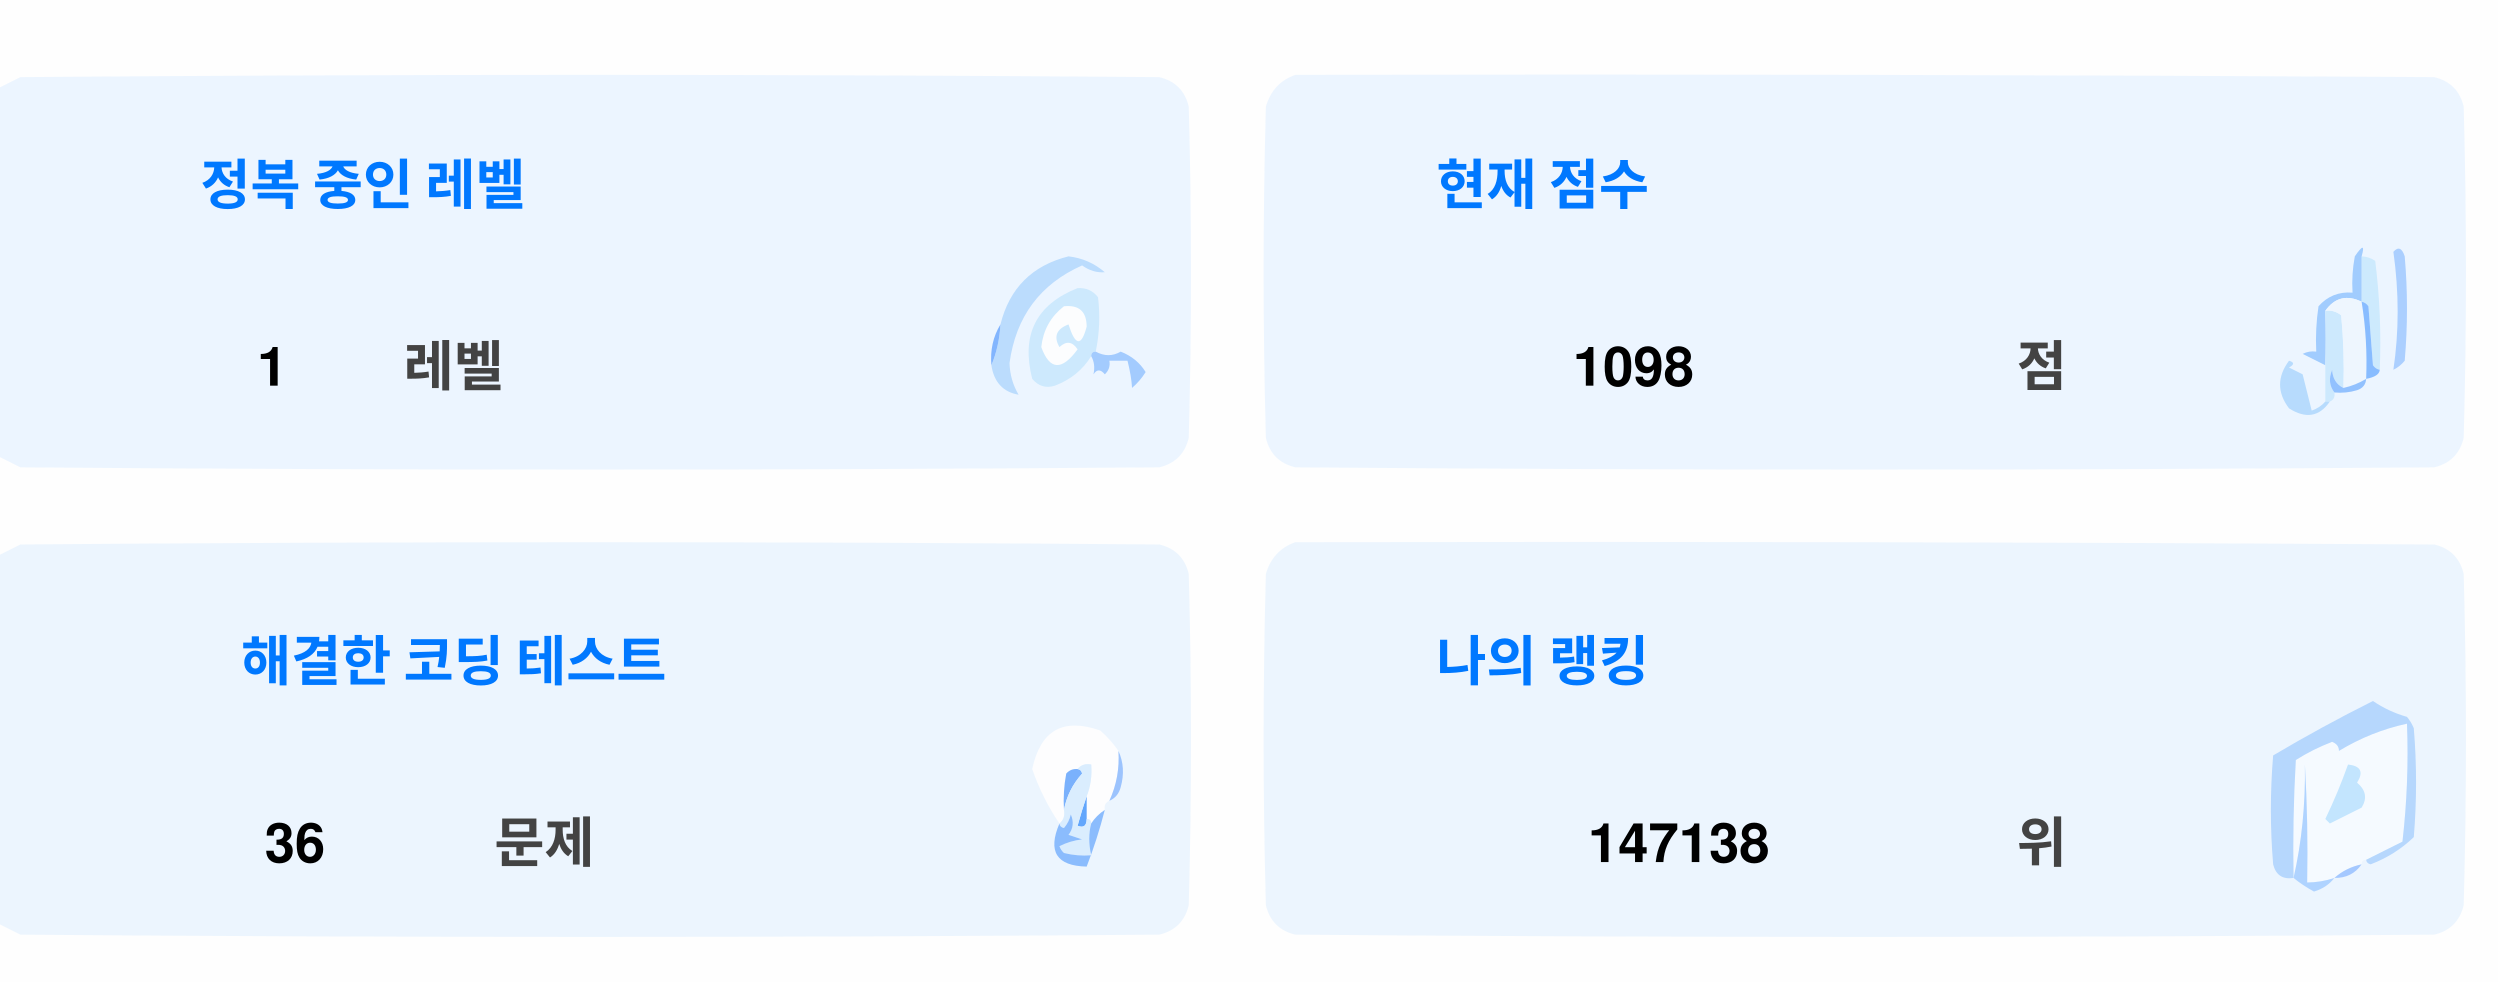
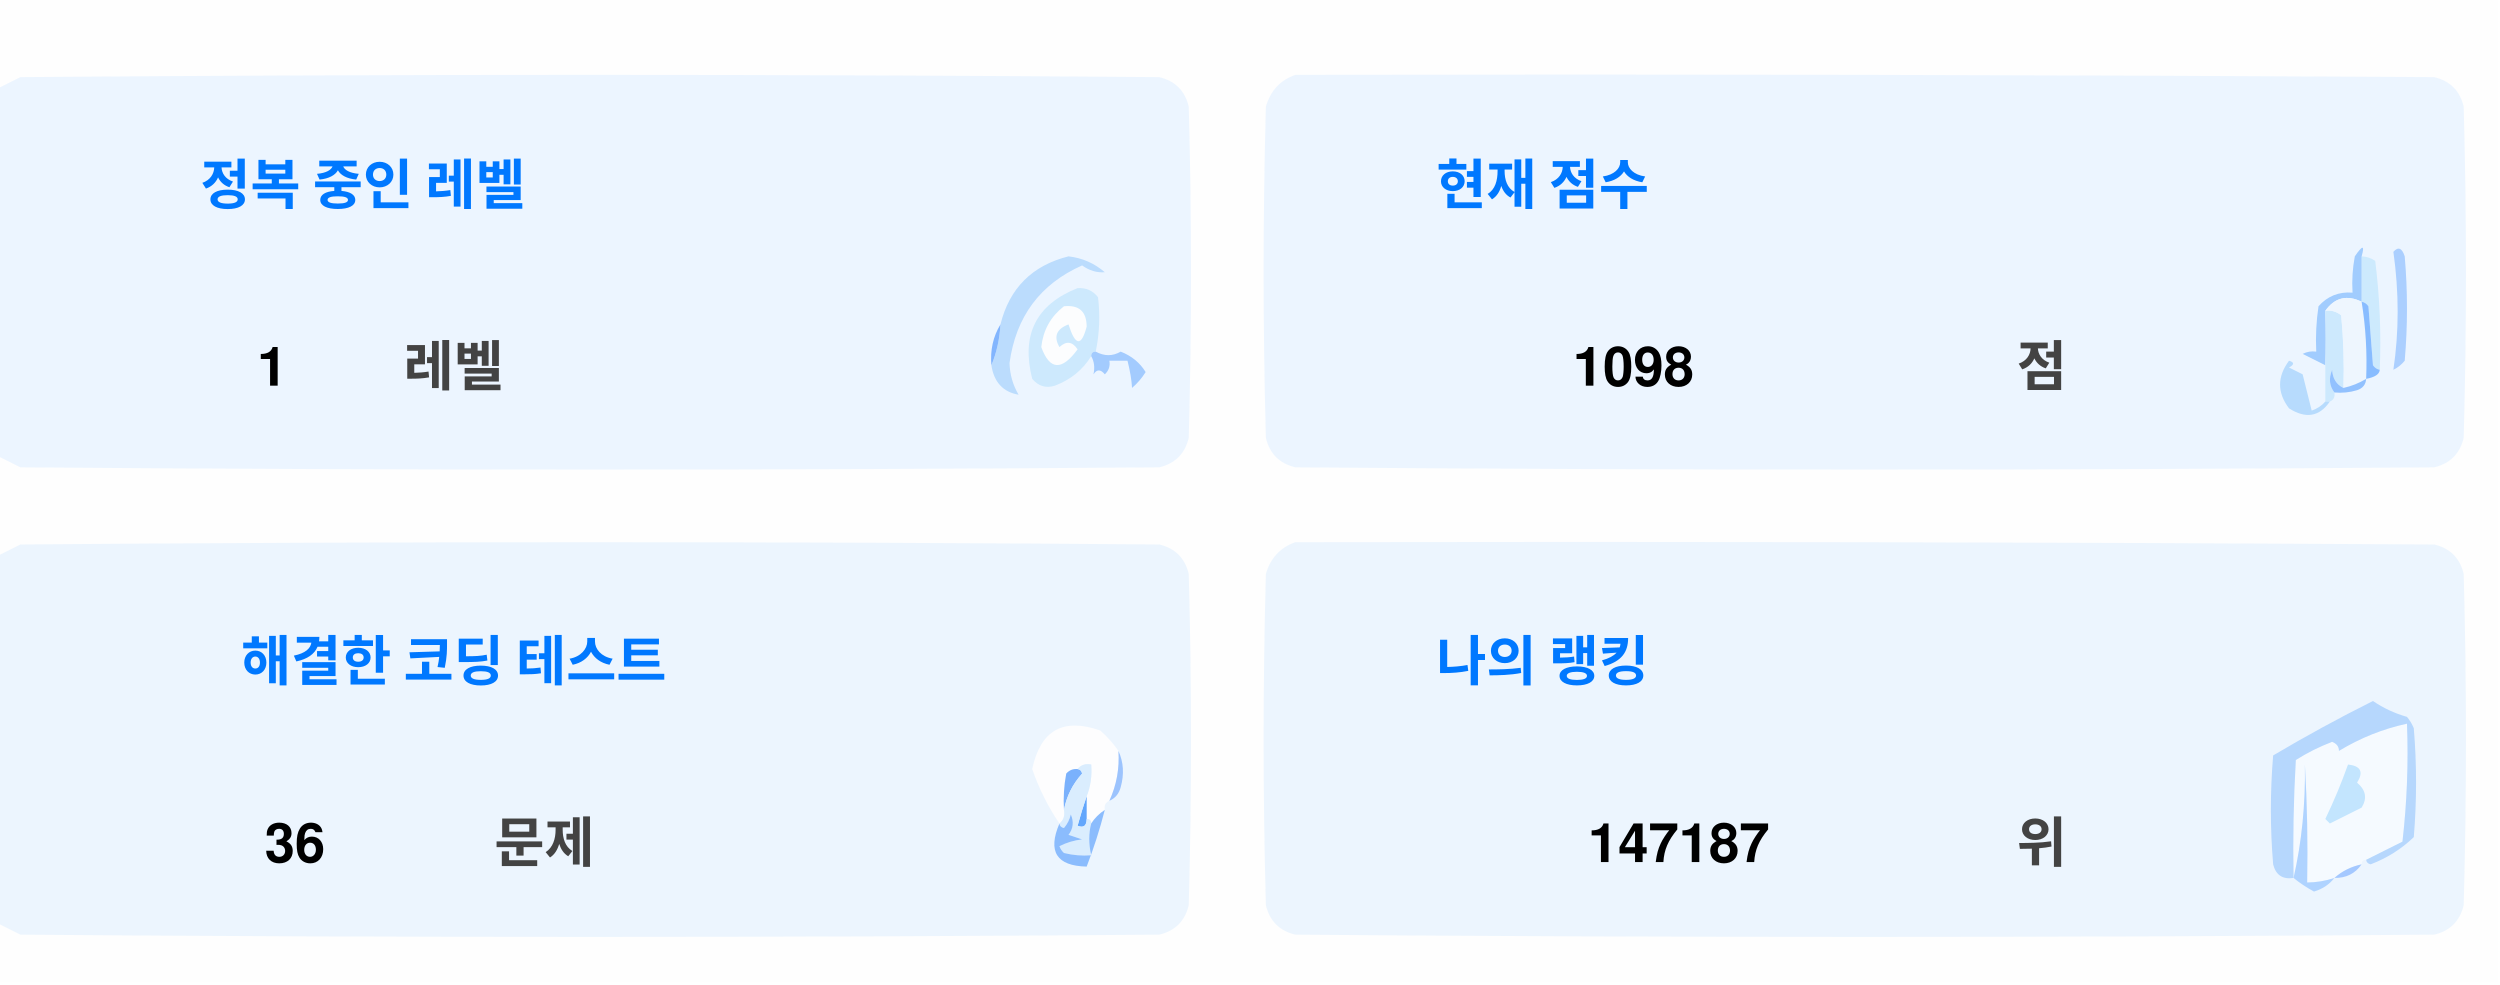
<svg xmlns="http://www.w3.org/2000/svg" version="1.1" width="551px" height="217px" style="shape-rendering:geometricPrecision; text-rendering:geometricPrecision; image-rendering:optimizeQuality; fill-rule:evenodd; clip-rule:evenodd">
  <style>.title {fill: #434343;font-size: 1rem;line-height: 1.5rem;font-weight: bold;font-family: -apple-system, BlinkMacSystemFont, Segoe UI, Helvetica, Arial, sans-serif, Apple Color Emoji, Segoe UI Emoji;}.desc {fill: #434343;font-size: 2.5rem;font-weight: bold;line-height: 1.5rem;font-family: -apple-system, BlinkMacSystemFont, Segoe UI, Helvetica, Arial, sans-serif, Apple Color Emoji, Segoe UI Emoji;}.desc-2 {fill: #434343;font-size: 1rem;font-weight: bold;line-height: 1.5rem;font-family: -apple-system, BlinkMacSystemFont, Segoe UI, Helvetica, Arial, sans-serif, Apple Color Emoji, Segoe UI Emoji;}.text, .desc {animation: twinkling 4s ease-in-out infinite;}@keyframes twinkling {40% { opacity: 1; }50% { opacity: 0.5; }60% { opacity: 1; }70% { opacity: 0.5; }80% { opacity: 1; }}</style>
  <g>
    <path style="opacity:1" fill="#fefefe" d="M -0.5,-0.5 C 183.167,-0.5 366.833,-0.5 550.5,-0.5C 550.5,71.833 550.5,144.167 550.5,216.5C 366.833,216.5 183.167,216.5 -0.5,216.5C -0.5,212.167 -0.5,207.833 -0.5,203.5C 1.14,204.32 2.807,205.153 4.5,206C 88.167,206.667 171.833,206.667 255.5,206C 259,205.167 261.167,203 262,199.5C 262.667,175.167 262.667,150.833 262,126.5C 261.167,123 259,120.833 255.5,120C 171.833,119.333 88.167,119.333 4.5,120C 2.807,120.847 1.14,121.68 -0.5,122.5C -0.5,115.167 -0.5,107.833 -0.5,100.5C 1.14,101.32 2.807,102.153 4.5,103C 88.167,103.667 171.833,103.667 255.5,103C 259,102.167 261.167,100 262,96.5C 262.667,72.167 262.667,47.833 262,23.5C 261.167,20 259,17.833 255.5,17C 171.833,16.333 88.167,16.333 4.5,17C 2.807,17.847 1.14,18.68 -0.5,19.5C -0.5,12.833 -0.5,6.167 -0.5,-0.5 Z" />
  </g>
  <g>
    <path style="opacity:1" fill="#ecf5ff" d="M -0.5,100.5 C -0.5,73.5 -0.5,46.5 -0.5,19.5C 1.14,18.68 2.807,17.847 4.5,17C 88.167,16.333 171.833,16.333 255.5,17C 259,17.833 261.167,20 262,23.5C 262.667,47.833 262.667,72.167 262,96.5C 261.167,100 259,102.167 255.5,103C 171.833,103.667 88.167,103.667 4.5,103C 2.807,102.153 1.14,101.32 -0.5,100.5 Z" />
  </g>
  <g>
    <path style="opacity:1" fill="#ecf5ff" d="M 285.5,16.5 C 369.167,16.333 452.834,16.5 536.5,17C 540,17.833 542.167,20 543,23.5C 543.667,47.833 543.667,72.167 543,96.5C 542.167,100 540,102.167 536.5,103C 452.833,103.667 369.167,103.667 285.5,103C 282,102.167 279.833,100 279,96.5C 278.333,72.167 278.333,47.833 279,23.5C 280.018,19.985 282.185,17.652 285.5,16.5 Z" />
  </g>
  <g>
    <path style="opacity:1" fill="#cdeafd" d="M 520.5,56.5 C 521.583,56.539 522.583,56.873 523.5,57.5C 524.498,65.472 524.831,73.472 524.5,81.5C 523.883,81.389 523.383,81.056 523,80.5C 522.667,76.167 522.333,71.833 522,67.5C 521.617,66.944 521.117,66.611 520.5,66.5C 520.5,63.167 520.5,59.833 520.5,56.5 Z" />
  </g>
  <g>
    <path style="opacity:1" fill="#abcfff" d="M 527.5,55.5 C 528.566,54.308 529.399,54.641 530,56.5C 530.667,64.167 530.667,71.833 530,79.5C 529.311,80.357 528.478,81.023 527.5,81.5C 528.758,73.08 528.758,64.414 527.5,55.5 Z" />
  </g>
  <g>
    <path style="opacity:1" fill="#bbdcfd" d="M 218.5,80.5 C 219.657,77.727 220.324,74.727 220.5,71.5C 222.49,63.51 227.49,58.51 235.5,56.5C 238.528,56.847 241.194,58.014 243.5,60C 241.744,60.141 240.078,59.641 238.5,58.5C 229.247,62.607 223.914,69.773 222.5,80C 222.565,82.526 223.232,84.859 224.5,87C 221.07,86.397 219.07,84.231 218.5,80.5 Z" />
  </g>
  <g>
    <path style="opacity:1" fill="#cde9fd" d="M 241.5,77.5 C 240.833,77.5 240.5,77.833 240.5,78.5C 238.628,81.529 235.961,83.695 232.5,85C 230.536,85.624 228.869,85.124 227.5,83.5C 225.021,73.791 228.354,67.124 237.5,63.5C 239.374,63.39 240.874,64.056 242,65.5C 242.497,69.524 242.331,73.524 241.5,77.5 Z" />
  </g>
  <g>
    <path style="opacity:1" fill="#fcfdfe" d="M 234.5,67.5 C 237.826,67.162 239.493,68.662 239.5,72C 238.334,76.434 237,76.267 235.5,71.5C 232.832,72.515 232.166,74.182 233.5,76.5C 235.017,75.089 236.351,75.256 237.5,77C 234.006,81.771 231.34,81.605 229.5,76.5C 229.904,72.771 231.571,69.771 234.5,67.5 Z" />
  </g>
  <g>
    <path style="opacity:1" fill="#a1ccfe" d="M 520.5,56.5 C 520.5,59.833 520.5,63.167 520.5,66.5C 517.238,64.922 514.572,65.589 512.5,68.5C 512.617,72.81 512.617,76.81 512.5,80.5C 510.86,79.68 509.193,78.847 507.5,78C 508.448,77.517 509.448,77.35 510.5,77.5C 510.335,74.15 510.502,70.817 511,67.5C 512.995,65.253 515.495,64.253 518.5,64.5C 518.336,61.813 518.503,59.146 519,56.5C 520.731,53.969 521.231,53.969 520.5,56.5 Z" />
  </g>
  <g>
    <path style="opacity:1" fill="#cde9fd" d="M 512.5,68.5 C 513.822,68.33 514.989,68.663 516,69.5C 516.499,74.823 516.666,80.156 516.5,85.5C 514.955,84.77 514.122,83.437 514,81.5C 513.22,83.387 513.387,85.054 514.5,86.5C 514.672,87.492 514.338,88.158 513.5,88.5C 513.167,88.5 512.833,88.5 512.5,88.5C 512.5,85.833 512.5,83.167 512.5,80.5C 512.617,76.81 512.617,72.81 512.5,68.5 Z" />
  </g>
  <g>
    <path style="opacity:1" fill="#eef6fe" d="M 520.5,66.5 C 521.407,72.106 521.74,77.773 521.5,83.5C 519.95,84.441 518.284,85.108 516.5,85.5C 516.666,80.156 516.499,74.823 516,69.5C 514.989,68.663 513.822,68.33 512.5,68.5C 514.572,65.589 517.238,64.922 520.5,66.5 Z" />
  </g>
  <g>
    <path style="opacity:1" fill="#88bcff" d="M 520.5,66.5 C 521.117,66.611 521.617,66.944 522,67.5C 522.333,71.833 522.667,76.167 523,80.5C 523.383,81.056 523.883,81.389 524.5,81.5C 524.445,82.469 523.445,83.136 521.5,83.5C 521.74,77.773 521.407,72.106 520.5,66.5 Z" />
  </g>
  <g>
    <path style="opacity:1" fill="#82b5fe" d="M 220.5,71.5 C 220.324,74.727 219.657,77.727 218.5,80.5C 218.215,77.171 218.882,74.171 220.5,71.5 Z" />
  </g>
  <g>
    <path style="opacity:1" fill="#a3cbfe" d="M 240.5,78.5 C 240.5,77.833 240.833,77.5 241.5,77.5C 243.391,78.536 245.224,78.536 247,77.5C 249.391,78.429 251.225,79.929 252.5,82C 251.681,83.319 250.681,84.486 249.5,85.5C 249.409,83.777 249.075,81.777 248.5,79.5C 247.167,79.5 245.833,79.5 244.5,79.5C 244.719,80.675 244.386,81.675 243.5,82.5C 242.575,81.359 241.741,81.359 241,82.5C 241.331,80.981 241.164,79.648 240.5,78.5 Z" />
  </g>
  <g>
    <path style="opacity:1" fill="#b7dbfd" d="M 512.5,88.5 C 512.833,88.5 513.167,88.5 513.5,88.5C 511.199,91.857 508.199,92.357 504.5,90C 501.872,86.535 501.872,83.035 504.5,79.5C 505.696,79.846 505.696,80.346 504.5,81C 505.5,81.5 506.5,82 507.5,82.5C 508.167,85.167 508.833,87.833 509.5,90.5C 510.739,90.058 511.739,89.391 512.5,88.5 Z" />
  </g>
  <g>
    <path style="opacity:1" fill="#92c1fe" d="M 516.5,85.5 C 518.284,85.108 519.95,84.441 521.5,83.5C 521.423,84.75 520.756,85.583 519.5,86C 517.866,86.493 516.199,86.66 514.5,86.5C 513.387,85.054 513.22,83.387 514,81.5C 514.122,83.437 514.955,84.77 516.5,85.5 Z" />
  </g>
  <g>
    <path style="opacity:1" fill="#ecf5fe" d="M -0.5,203.5 C -0.5,176.5 -0.5,149.5 -0.5,122.5C 1.14,121.68 2.807,120.847 4.5,120C 88.167,119.333 171.833,119.333 255.5,120C 259,120.833 261.167,123 262,126.5C 262.667,150.833 262.667,175.167 262,199.5C 261.167,203 259,205.167 255.5,206C 171.833,206.667 88.167,206.667 4.5,206C 2.807,205.153 1.14,204.32 -0.5,203.5 Z" />
  </g>
  <g>
    <path style="opacity:1" fill="#ecf5fe" d="M 285.5,119.5 C 369.167,119.333 452.834,119.5 536.5,120C 540,120.833 542.167,123 543,126.5C 543.667,150.833 543.667,175.167 543,199.5C 542.167,203 540,205.167 536.5,206C 452.833,206.667 369.167,206.667 285.5,206C 282,205.167 279.833,203 279,199.5C 278.333,175.167 278.333,150.833 279,126.5C 280.018,122.985 282.185,120.652 285.5,119.5 Z" />
  </g>
  <g>
    <path style="opacity:1" fill="#fdfdfe" d="M 246.5,165.5 C 246.758,169.367 246.092,173.034 244.5,176.5C 243.662,176.842 243.328,177.508 243.5,178.5C 242.272,179.306 241.272,180.306 240.5,181.5C 240.5,180.833 240.167,180.5 239.5,180.5C 239.5,178.833 239.5,177.167 239.5,175.5C 240.369,173.283 240.702,170.95 240.5,168.5C 239.209,168.263 238.209,168.596 237.5,169.5C 236.504,169.414 235.671,169.748 235,170.5C 234.503,173.146 234.336,175.813 234.5,178.5C 234.737,179.791 234.404,180.791 233.5,181.5C 230.986,177.806 228.986,173.806 227.5,169.5C 229.309,160.957 234.309,158.124 242.5,161C 244.07,162.397 245.404,163.897 246.5,165.5 Z" />
  </g>
  <g>
    <path style="opacity:1" fill="#f5faff" d="M 521.5,189.5 C 520.833,189.5 520.5,189.833 520.5,190.5C 518.181,190.992 516.181,191.992 514.5,193.5C 512.565,194.15 510.565,194.483 508.5,194.5C 508.666,185.827 508.5,177.16 508,168.5C 508.141,177.227 507.308,185.56 505.5,193.5C 505.334,184.827 505.5,176.16 506,167.5C 508.527,165.903 511.194,164.57 514,163.5C 515.011,163.892 515.511,164.559 515.5,165.5C 520.21,162.641 525.21,160.641 530.5,159.5C 530.831,168.192 530.498,176.859 529.5,185.5C 526.807,186.847 524.14,188.18 521.5,189.5 Z" />
  </g>
  <g>
    <path style="opacity:1" fill="#b6d7fd" d="M 521.5,189.5 C 524.14,188.18 526.807,186.847 529.5,185.5C 530.498,176.859 530.831,168.192 530.5,159.5C 525.21,160.641 520.21,162.641 515.5,165.5C 515.511,164.559 515.011,163.892 514,163.5C 511.194,164.57 508.527,165.903 506,167.5C 505.5,176.16 505.334,184.827 505.5,193.5C 503.089,193.863 501.589,192.863 501,190.5C 500.333,182.5 500.333,174.5 501,166.5C 508.173,162.246 515.507,158.246 523,154.5C 525.304,156.068 527.804,157.235 530.5,158C 531.126,158.75 531.626,159.584 532,160.5C 532.667,168.5 532.667,176.5 532,184.5C 529.292,187.111 526.125,189.111 522.5,190.5C 521.893,190.376 521.56,190.043 521.5,189.5 Z" />
  </g>
  <g>
    <path style="opacity:1" fill="#c3e5fe" d="M 517.5,168.5 C 520.317,168.801 520.984,170.134 519.5,172.5C 521.439,174.122 521.772,175.956 520.5,178C 518.167,179.167 515.833,180.333 513.5,181.5C 513.167,181.167 512.833,180.833 512.5,180.5C 514.414,176.515 516.081,172.515 517.5,168.5 Z" />
  </g>
  <g>
    <path style="opacity:1" fill="#7ab1fc" d="M 237.5,169.5 C 238.043,169.56 238.376,169.893 238.5,170.5C 236.395,172.836 235.062,175.503 234.5,178.5C 234.336,175.813 234.503,173.146 235,170.5C 235.671,169.748 236.504,169.414 237.5,169.5 Z" />
  </g>
  <g>
    <path style="opacity:1" fill="#afd3ff" d="M 514.5,193.5 C 513.378,194.947 511.878,195.947 510,196.5C 508.348,195.601 506.848,194.601 505.5,193.5C 507.308,185.56 508.141,177.227 508,168.5C 508.5,177.16 508.666,185.827 508.5,194.5C 510.565,194.483 512.565,194.15 514.5,193.5 Z" />
  </g>
  <g>
    <path style="opacity:1" fill="#9cc3fd" d="M 246.5,165.5 C 247.634,167.966 247.801,170.633 247,173.5C 246.623,174.942 245.79,175.942 244.5,176.5C 246.092,173.034 246.758,169.367 246.5,165.5 Z" />
  </g>
  <g>
    <path style="opacity:1" fill="#62a6fc" d="M 239.5,175.5 C 239.5,177.167 239.5,178.833 239.5,180.5C 239.483,182.028 238.816,182.528 237.5,182C 238.117,179.723 238.784,177.556 239.5,175.5 Z" />
  </g>
  <g>
    <path style="opacity:1" fill="#daedfe" d="M 237.5,169.5 C 238.209,168.596 239.209,168.263 240.5,168.5C 240.702,170.95 240.369,173.283 239.5,175.5C 238.784,177.556 238.117,179.723 237.5,182C 238.816,182.528 239.483,182.028 239.5,180.5C 240.167,180.5 240.5,180.833 240.5,181.5C 239.918,183.669 239.918,186.002 240.5,188.5C 238.473,188.662 236.473,188.495 234.5,188C 234.043,187.586 233.709,187.086 233.5,186.5C 235.078,185.702 236.744,185.202 238.5,185C 237.5,184.667 236.5,184.333 235.5,184C 236.554,182.612 236.72,181.112 236,179.5C 235.751,180.624 235.251,181.624 234.5,182.5C 233.893,182.376 233.56,182.043 233.5,181.5C 234.404,180.791 234.737,179.791 234.5,178.5C 235.062,175.503 236.395,172.836 238.5,170.5C 238.376,169.893 238.043,169.56 237.5,169.5 Z" />
  </g>
  <g>
    <path style="opacity:1" fill="#8bbcfd" d="M 243.5,178.5 C 242.395,182.803 241.062,186.969 239.5,191C 232.857,190.847 230.857,187.68 233.5,181.5C 233.56,182.043 233.893,182.376 234.5,182.5C 235.251,181.624 235.751,180.624 236,179.5C 236.72,181.112 236.554,182.612 235.5,184C 236.5,184.333 237.5,184.667 238.5,185C 236.744,185.202 235.078,185.702 233.5,186.5C 233.709,187.086 234.043,187.586 234.5,188C 236.473,188.495 238.473,188.662 240.5,188.5C 239.918,186.002 239.918,183.669 240.5,181.5C 241.272,180.306 242.272,179.306 243.5,178.5 Z" />
  </g>
  <g>
    <path style="opacity:1" fill="#a4c8ff" d="M 520.5,190.5 C 519.089,192.539 517.089,193.539 514.5,193.5C 516.181,191.992 518.181,190.992 520.5,190.5 Z" />
  </g>
  <text text-anchor="middle" x="80" y="45" class="title" style="fill:#0078ff;" stroke="#none" stroke-width="1">정복 중인 레벨</text>
  <text text-anchor="middle" x="60" y="85" class="desc" style="fill:#000000;" stroke="#none" stroke-width="1">1</text>
  <text text-anchor="middle" x="100" y="85" class="desc-2" style="fill:#434343;" stroke="#none" stroke-width="1">레벨</text>
  <text text-anchor="middle" x="340" y="45" class="title" style="fill:#0078ff;" stroke="#none" stroke-width="1">현재 점수</text>
  <text text-anchor="middle" x="360" y="85" class="desc" style="fill:#000000;" stroke="#none" stroke-width="1">1098</text>
  <text text-anchor="middle" x="450" y="85" class="desc-2" style="fill:#434343;" stroke="#none" stroke-width="1">점</text>
  <text text-anchor="middle" x="100" y="150" class="title" style="fill:#0078ff;" stroke="#none" stroke-width="1">해결한 코딩 테스트</text>
  <text text-anchor="middle" x="65" y="190" class="desc" style="fill:#000000;" stroke="#none" stroke-width="1">36</text>
  <text text-anchor="middle" x="120" y="190" class="desc-2" style="fill:#434343;" stroke="#none" stroke-width="1">문제</text>
  <text text-anchor="middle" x="340" y="150" class="title" style="fill:#0078ff;" stroke="#none" stroke-width="1">나의 랭킹</text>
-   <text text-anchor="middle" x="370" y="190" class="desc" style="fill:#000000;" stroke="#none" stroke-width="1">147138</text>
+   <text text-anchor="middle" x="370" y="190" class="desc" style="fill:#000000;" stroke="#none" stroke-width="1">147187</text>
  <text text-anchor="middle" x="450" y="190" class="desc-2" style="fill:#434343;" stroke="#none" stroke-width="1">위</text>
</svg>
